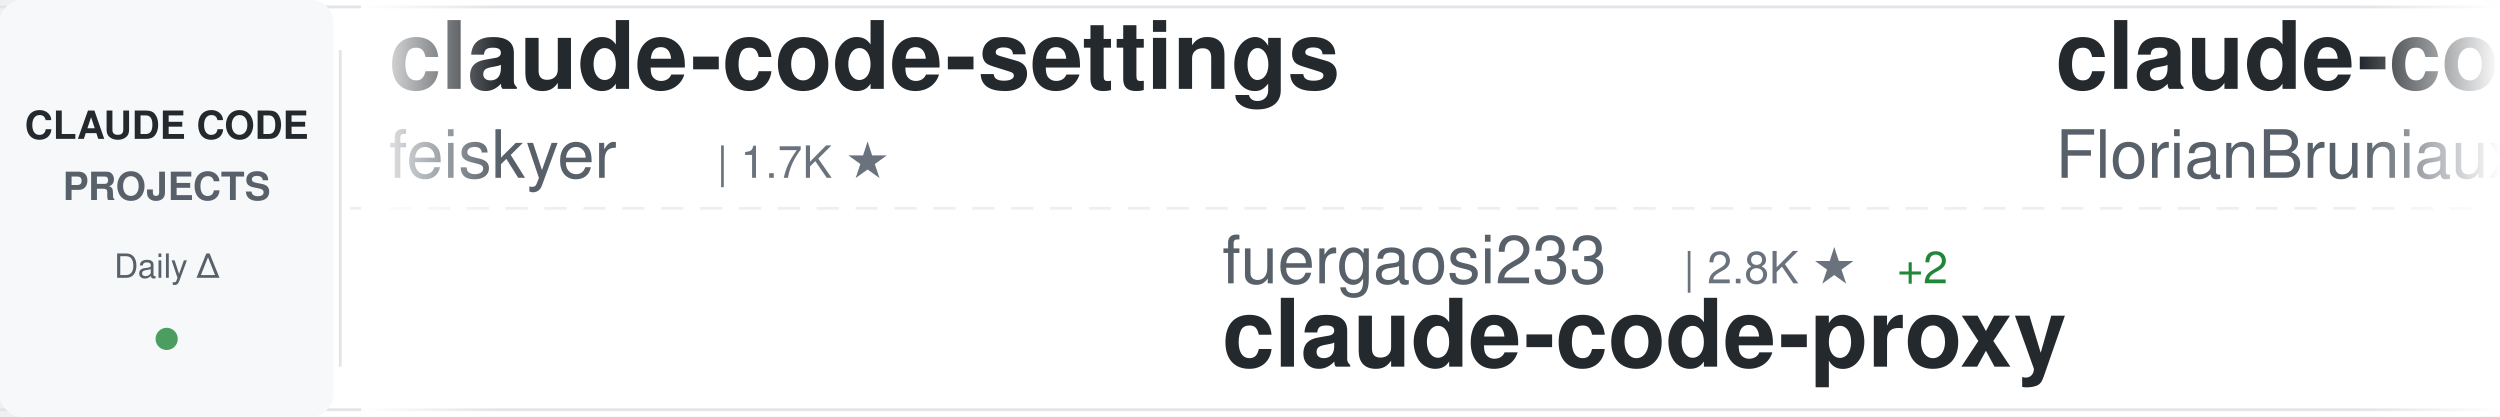
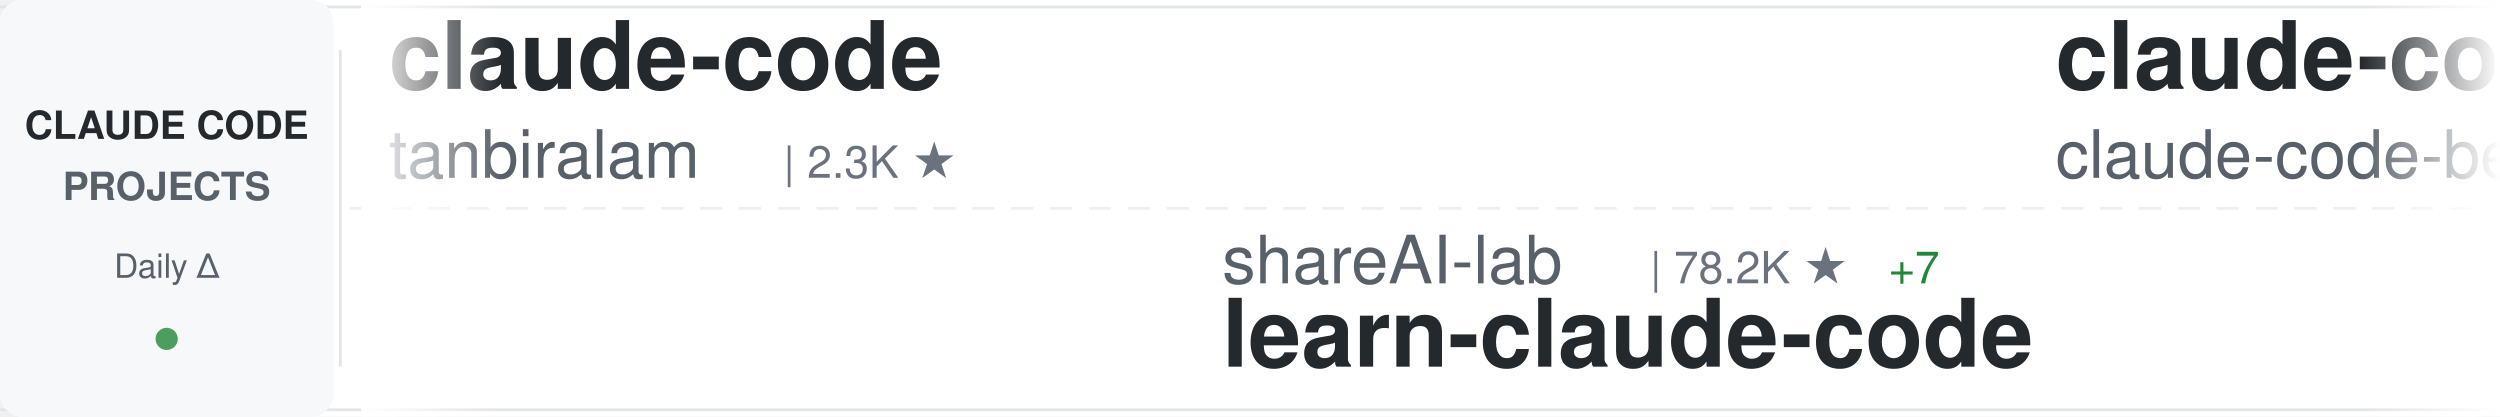
<svg xmlns="http://www.w3.org/2000/svg" width="900" height="150">
  <defs>
    <linearGradient id="awesomeLeftFade" x1="0%" y1="0%" x2="100%" y2="0%">
      <stop offset="0%" style="stop-color:#ffffff;stop-opacity:1" />
      <stop offset="100%" style="stop-color:#ffffff;stop-opacity:0" />
    </linearGradient>
    <linearGradient id="awesomeRightFade" x1="0%" y1="0%" x2="100%" y2="0%">
      <stop offset="0%" style="stop-color:#ffffff;stop-opacity:0" />
      <stop offset="100%" style="stop-color:#ffffff;stop-opacity:1" />
    </linearGradient>
  </defs>
  <rect width="900" height="150" fill="#ffffff" rx="8" />
  <rect x="0" y="2" width="900" height="1" fill="#e1e4e8" />
  <rect x="0" y="147" width="900" height="1" fill="#e1e4e8" />
  <line x1="0" y1="75" x2="900" y2="75" stroke="#e1e4e8" stroke-width="1" stroke-dasharray="8 6" opacity="0.6" />
  <rect x="0" y="0" width="120" height="150" fill="#f6f8fa" rx="8" />
  <text x="60" y="50" font-family="-apple-system, BlinkMacSystemFont, 'Segoe UI', Helvetica, Arial, sans-serif" font-size="14" font-weight="600" fill="#24292e" text-anchor="middle">CLAUDE CODE</text>
  <text x="60" y="72" font-family="-apple-system, BlinkMacSystemFont, 'Segoe UI', Helvetica, Arial, sans-serif" font-size="14" font-weight="600" fill="#586069" text-anchor="middle">PROJECTS</text>
  <text x="60" y="100" font-family="-apple-system, BlinkMacSystemFont, 'Segoe UI', Helvetica, Arial, sans-serif" font-size="12" font-weight="500" fill="#586069" text-anchor="middle">Daily Δ</text>
  <circle cx="60" cy="122" r="4" fill="#22863a" opacity="0.8" />
  <rect x="122" y="18" width="1" height="114" fill="#e1e4e8" />
  <clipPath id="awesomeTickerClip">
    <rect x="130" y="0" width="770" height="150" />
  </clipPath>
  <g clip-path="url(#awesomeTickerClip)">
    <g id="awesomeTickerItems">
      <animateTransform attributeName="transform" attributeType="XML" type="translate" from="0 0" to="-3000 0" dur="54s" repeatCount="indefinite" />
      <g transform="translate(0, 0)">
-         <text x="140" y="32" font-family="-apple-system, BlinkMacSystemFont, 'Segoe UI', Helvetica, Arial, sans-serif" font-size="34" font-weight="600" fill="#24292e">claude-code-settings</text>
-         <text x="140" y="64" font-family="-apple-system, BlinkMacSystemFont, 'Segoe UI', Helvetica, Arial, sans-serif" font-size="24" font-weight="400" fill="#586069">feiskyer</text>
-         <text x="258" y="64" font-family="-apple-system, BlinkMacSystemFont, 'Segoe UI', Helvetica, Arial, sans-serif" font-size="16" font-weight="500" fill="#6a737d">| 1.7K ★</text>
+         <text x="140" y="32" font-family="-apple-system, BlinkMacSystemFont, 'Segoe UI', Helvetica, Arial, sans-serif" font-size="34" font-weight="600" fill="#24292e">claude-code</text>
+         <text x="140" y="64" font-family="-apple-system, BlinkMacSystemFont, 'Segoe UI', Helvetica, Arial, sans-serif" font-size="24" font-weight="400" fill="#586069">tanbiralam</text>
+         <text x="282" y="64" font-family="-apple-system, BlinkMacSystemFont, 'Segoe UI', Helvetica, Arial, sans-serif" font-size="16" font-weight="500" fill="#6a737d">| 2.3K ★</text>
      </g>
      <g transform="translate(300, 0)">
-         <text x="140" y="102" font-family="-apple-system, BlinkMacSystemFont, 'Segoe UI', Helvetica, Arial, sans-serif" font-size="24" font-weight="400" fill="#586069">fuergaosi233</text>
-         <text x="306" y="102" font-family="-apple-system, BlinkMacSystemFont, 'Segoe UI', Helvetica, Arial, sans-serif" font-size="16" font-weight="500" fill="#6a737d">| 2.8K ★</text>
-         <text x="383" y="102" font-family="-apple-system, BlinkMacSystemFont, 'Segoe UI', Helvetica, Arial, sans-serif" font-size="16" font-weight="500" fill="#22863a"> +2</text>
-         <text x="140" y="132" font-family="-apple-system, BlinkMacSystemFont, 'Segoe UI', Helvetica, Arial, sans-serif" font-size="34" font-weight="600" fill="#24292e">claude-code-proxy</text>
+         <text x="140" y="102" font-family="-apple-system, BlinkMacSystemFont, 'Segoe UI', Helvetica, Arial, sans-serif" font-size="24" font-weight="400" fill="#586069">shareAI-lab</text>
+         <text x="294" y="102" font-family="-apple-system, BlinkMacSystemFont, 'Segoe UI', Helvetica, Arial, sans-serif" font-size="16" font-weight="500" fill="#6a737d">| 78.2K ★</text>
+         <text x="380" y="102" font-family="-apple-system, BlinkMacSystemFont, 'Segoe UI', Helvetica, Arial, sans-serif" font-size="16" font-weight="500" fill="#22863a"> +7</text>
+         <text x="140" y="132" font-family="-apple-system, BlinkMacSystemFont, 'Segoe UI', Helvetica, Arial, sans-serif" font-size="34" font-weight="600" fill="#24292e">learn-claude-code</text>
      </g>
      <g transform="translate(600, 0)">
-         <text x="140" y="32" font-family="-apple-system, BlinkMacSystemFont, 'Segoe UI', Helvetica, Arial, sans-serif" font-size="34" font-weight="600" fill="#24292e">claude-code-ultimate-gui...</text>
-         <text x="140" y="64" font-family="-apple-system, BlinkMacSystemFont, 'Segoe UI', Helvetica, Arial, sans-serif" font-size="24" font-weight="400" fill="#586069">FlorianBruniaux</text>
-         <text x="342" y="64" font-family="-apple-system, BlinkMacSystemFont, 'Segoe UI', Helvetica, Arial, sans-serif" font-size="16" font-weight="500" fill="#6a737d">| 6.1K ★</text>
+         <text x="140" y="32" font-family="-apple-system, BlinkMacSystemFont, 'Segoe UI', Helvetica, Arial, sans-serif" font-size="34" font-weight="600" fill="#24292e">claude-code</text>
+         <text x="140" y="64" font-family="-apple-system, BlinkMacSystemFont, 'Segoe UI', Helvetica, Arial, sans-serif" font-size="24" font-weight="400" fill="#586069">claude-code-best</text>
+         <text x="354" y="64" font-family="-apple-system, BlinkMacSystemFont, 'Segoe UI', Helvetica, Arial, sans-serif" font-size="16" font-weight="500" fill="#6a737d">| 22.8K ★</text>
+         <text x="440" y="64" font-family="-apple-system, BlinkMacSystemFont, 'Segoe UI', Helvetica, Arial, sans-serif" font-size="16" font-weight="500" fill="#22863a"> +2</text>
      </g>
      <g transform="translate(900, 0)">
-         <text x="140" y="102" font-family="-apple-system, BlinkMacSystemFont, 'Segoe UI', Helvetica, Arial, sans-serif" font-size="24" font-weight="400" fill="#586069">freestylefly</text>
-         <text x="306" y="102" font-family="-apple-system, BlinkMacSystemFont, 'Segoe UI', Helvetica, Arial, sans-serif" font-size="16" font-weight="500" fill="#6a737d">| 131 ★</text>
-         <text x="140" y="132" font-family="-apple-system, BlinkMacSystemFont, 'Segoe UI', Helvetica, Arial, sans-serif" font-size="34" font-weight="600" fill="#24292e">claude-code</text>
+         <text x="140" y="102" font-family="-apple-system, BlinkMacSystemFont, 'Segoe UI', Helvetica, Arial, sans-serif" font-size="24" font-weight="400" fill="#586069">Chachamaru127</text>
+         <text x="318" y="102" font-family="-apple-system, BlinkMacSystemFont, 'Segoe UI', Helvetica, Arial, sans-serif" font-size="16" font-weight="500" fill="#6a737d">| 3.2K ★</text>
+         <text x="395" y="102" font-family="-apple-system, BlinkMacSystemFont, 'Segoe UI', Helvetica, Arial, sans-serif" font-size="16" font-weight="500" fill="#cb2431"> -1</text>
+         <text x="140" y="132" font-family="-apple-system, BlinkMacSystemFont, 'Segoe UI', Helvetica, Arial, sans-serif" font-size="34" font-weight="600" fill="#24292e">claude-code-harness</text>
      </g>
      <g transform="translate(1200, 0)">
-         <text x="140" y="32" font-family="-apple-system, BlinkMacSystemFont, 'Segoe UI', Helvetica, Arial, sans-serif" font-size="34" font-weight="600" fill="#24292e">edmunds-claude-code</text>
-         <text x="140" y="64" font-family="-apple-system, BlinkMacSystemFont, 'Segoe UI', Helvetica, Arial, sans-serif" font-size="24" font-weight="400" fill="#586069">edmund-io</text>
-         <text x="270" y="64" font-family="-apple-system, BlinkMacSystemFont, 'Segoe UI', Helvetica, Arial, sans-serif" font-size="16" font-weight="500" fill="#6a737d">| 1.5K ★</text>
+         <text x="140" y="32" font-family="-apple-system, BlinkMacSystemFont, 'Segoe UI', Helvetica, Arial, sans-serif" font-size="34" font-weight="600" fill="#24292e">pi-vs-claude-code</text>
+         <text x="140" y="64" font-family="-apple-system, BlinkMacSystemFont, 'Segoe UI', Helvetica, Arial, sans-serif" font-size="24" font-weight="400" fill="#586069">disler</text>
+         <text x="234" y="64" font-family="-apple-system, BlinkMacSystemFont, 'Segoe UI', Helvetica, Arial, sans-serif" font-size="16" font-weight="500" fill="#6a737d">| 1.7K ★</text>
+         <text x="311" y="64" font-family="-apple-system, BlinkMacSystemFont, 'Segoe UI', Helvetica, Arial, sans-serif" font-size="16" font-weight="500" fill="#22863a"> +1</text>
      </g>
      <g transform="translate(1500, 0)">
-         <text x="140" y="102" font-family="-apple-system, BlinkMacSystemFont, 'Segoe UI', Helvetica, Arial, sans-serif" font-size="24" font-weight="400" fill="#586069">alejandrobalderas</text>
-         <text x="366" y="102" font-family="-apple-system, BlinkMacSystemFont, 'Segoe UI', Helvetica, Arial, sans-serif" font-size="16" font-weight="500" fill="#6a737d">| 3.0K ★</text>
-         <text x="443" y="102" font-family="-apple-system, BlinkMacSystemFont, 'Segoe UI', Helvetica, Arial, sans-serif" font-size="16" font-weight="500" fill="#cb2431"> -1</text>
-         <text x="140" y="132" font-family="-apple-system, BlinkMacSystemFont, 'Segoe UI', Helvetica, Arial, sans-serif" font-size="34" font-weight="600" fill="#24292e">claude-code-from-source</text>
+         <text x="140" y="102" font-family="-apple-system, BlinkMacSystemFont, 'Segoe UI', Helvetica, Arial, sans-serif" font-size="24" font-weight="400" fill="#586069">overwirehq</text>
+         <text x="282" y="102" font-family="-apple-system, BlinkMacSystemFont, 'Segoe UI', Helvetica, Arial, sans-serif" font-size="16" font-weight="500" fill="#6a737d">| 2.8K ★</text>
+         <text x="140" y="132" font-family="-apple-system, BlinkMacSystemFont, 'Segoe UI', Helvetica, Arial, sans-serif" font-size="34" font-weight="600" fill="#24292e">claude-code-telegram</text>
      </g>
      <g transform="translate(1800, 0)">
-         <text x="140" y="32" font-family="-apple-system, BlinkMacSystemFont, 'Segoe UI', Helvetica, Arial, sans-serif" font-size="34" font-weight="600" fill="#24292e">Dive-into-Claude-Code</text>
-         <text x="140" y="64" font-family="-apple-system, BlinkMacSystemFont, 'Segoe UI', Helvetica, Arial, sans-serif" font-size="24" font-weight="400" fill="#586069">VILA-Lab</text>
-         <text x="258" y="64" font-family="-apple-system, BlinkMacSystemFont, 'Segoe UI', Helvetica, Arial, sans-serif" font-size="16" font-weight="500" fill="#6a737d">| 2.2K ★</text>
-       </g>
-       <g transform="translate(2100, 0)">
-         <text x="140" y="102" font-family="-apple-system, BlinkMacSystemFont, 'Segoe UI', Helvetica, Arial, sans-serif" font-size="24" font-weight="400" fill="#586069">anthropics</text>
-         <text x="282" y="102" font-family="-apple-system, BlinkMacSystemFont, 'Segoe UI', Helvetica, Arial, sans-serif" font-size="16" font-weight="500" fill="#6a737d">| 6.3K ★</text>
-         <text x="359" y="102" font-family="-apple-system, BlinkMacSystemFont, 'Segoe UI', Helvetica, Arial, sans-serif" font-size="16" font-weight="500" fill="#22863a"> +1</text>
-         <text x="140" y="132" font-family="-apple-system, BlinkMacSystemFont, 'Segoe UI', Helvetica, Arial, sans-serif" font-size="34" font-weight="600" fill="#24292e">claude-code-security-rev...</text>
-       </g>
-       <g transform="translate(2400, 0)">
        <text x="140" y="32" font-family="-apple-system, BlinkMacSystemFont, 'Segoe UI', Helvetica, Arial, sans-serif" font-size="34" font-weight="600" fill="#24292e">claude-code</text>
        <text x="140" y="64" font-family="-apple-system, BlinkMacSystemFont, 'Segoe UI', Helvetica, Arial, sans-serif" font-size="24" font-weight="400" fill="#586069">Tinkeringg-Lab</text>
        <text x="330" y="64" font-family="-apple-system, BlinkMacSystemFont, 'Segoe UI', Helvetica, Arial, sans-serif" font-size="16" font-weight="500" fill="#6a737d">| 215 ★</text>
      </g>
+       <g transform="translate(2100, 0)">
+         <text x="140" y="102" font-family="-apple-system, BlinkMacSystemFont, 'Segoe UI', Helvetica, Arial, sans-serif" font-size="24" font-weight="400" fill="#586069">andrew-kramer-inno</text>
+         <text x="378" y="102" font-family="-apple-system, BlinkMacSystemFont, 'Segoe UI', Helvetica, Arial, sans-serif" font-size="16" font-weight="500" fill="#6a737d">| 593 ★</text>
+         <text x="140" y="132" font-family="-apple-system, BlinkMacSystemFont, 'Segoe UI', Helvetica, Arial, sans-serif" font-size="34" font-weight="600" fill="#24292e">claude-code-source-build</text>
+       </g>
+       <g transform="translate(2400, 0)">
+         <text x="140" y="32" font-family="-apple-system, BlinkMacSystemFont, 'Segoe UI', Helvetica, Arial, sans-serif" font-size="34" font-weight="600" fill="#24292e">claude-code</text>
+         <text x="140" y="64" font-family="-apple-system, BlinkMacSystemFont, 'Segoe UI', Helvetica, Arial, sans-serif" font-size="24" font-weight="400" fill="#586069">VineeTagarwaL-code</text>
+         <text x="378" y="64" font-family="-apple-system, BlinkMacSystemFont, 'Segoe UI', Helvetica, Arial, sans-serif" font-size="16" font-weight="500" fill="#6a737d">| 273 ★</text>
+       </g>
      <g transform="translate(2700, 0)">
-         <text x="140" y="102" font-family="-apple-system, BlinkMacSystemFont, 'Segoe UI', Helvetica, Arial, sans-serif" font-size="24" font-weight="400" fill="#586069">fazxes</text>
-         <text x="234" y="102" font-family="-apple-system, BlinkMacSystemFont, 'Segoe UI', Helvetica, Arial, sans-serif" font-size="16" font-weight="500" fill="#6a737d">| 245 ★</text>
-         <text x="140" y="132" font-family="-apple-system, BlinkMacSystemFont, 'Segoe UI', Helvetica, Arial, sans-serif" font-size="34" font-weight="600" fill="#24292e">Claude-code</text>
+         <text x="140" y="102" font-family="-apple-system, BlinkMacSystemFont, 'Segoe UI', Helvetica, Arial, sans-serif" font-size="24" font-weight="400" fill="#586069">frankbria</text>
+         <text x="270" y="102" font-family="-apple-system, BlinkMacSystemFont, 'Segoe UI', Helvetica, Arial, sans-serif" font-size="16" font-weight="500" fill="#6a737d">| 9.7K ★</text>
+         <text x="347" y="102" font-family="-apple-system, BlinkMacSystemFont, 'Segoe UI', Helvetica, Arial, sans-serif" font-size="16" font-weight="500" fill="#22863a"> +1</text>
+         <text x="140" y="132" font-family="-apple-system, BlinkMacSystemFont, 'Segoe UI', Helvetica, Arial, sans-serif" font-size="34" font-weight="600" fill="#24292e">ralph-claude-code</text>
      </g>
      <g transform="translate(3000, 0)">
-         <text x="140" y="32" font-family="-apple-system, BlinkMacSystemFont, 'Segoe UI', Helvetica, Arial, sans-serif" font-size="34" font-weight="600" fill="#24292e">claude-code-settings</text>
-         <text x="140" y="64" font-family="-apple-system, BlinkMacSystemFont, 'Segoe UI', Helvetica, Arial, sans-serif" font-size="24" font-weight="400" fill="#586069">feiskyer</text>
-         <text x="258" y="64" font-family="-apple-system, BlinkMacSystemFont, 'Segoe UI', Helvetica, Arial, sans-serif" font-size="16" font-weight="500" fill="#6a737d">| 1.7K ★</text>
+         <text x="140" y="32" font-family="-apple-system, BlinkMacSystemFont, 'Segoe UI', Helvetica, Arial, sans-serif" font-size="34" font-weight="600" fill="#24292e">claude-code</text>
+         <text x="140" y="64" font-family="-apple-system, BlinkMacSystemFont, 'Segoe UI', Helvetica, Arial, sans-serif" font-size="24" font-weight="400" fill="#586069">tanbiralam</text>
+         <text x="282" y="64" font-family="-apple-system, BlinkMacSystemFont, 'Segoe UI', Helvetica, Arial, sans-serif" font-size="16" font-weight="500" fill="#6a737d">| 2.3K ★</text>
      </g>
      <g transform="translate(3300, 0)">
-         <text x="140" y="102" font-family="-apple-system, BlinkMacSystemFont, 'Segoe UI', Helvetica, Arial, sans-serif" font-size="24" font-weight="400" fill="#586069">fuergaosi233</text>
-         <text x="306" y="102" font-family="-apple-system, BlinkMacSystemFont, 'Segoe UI', Helvetica, Arial, sans-serif" font-size="16" font-weight="500" fill="#6a737d">| 2.8K ★</text>
-         <text x="383" y="102" font-family="-apple-system, BlinkMacSystemFont, 'Segoe UI', Helvetica, Arial, sans-serif" font-size="16" font-weight="500" fill="#22863a"> +2</text>
-         <text x="140" y="132" font-family="-apple-system, BlinkMacSystemFont, 'Segoe UI', Helvetica, Arial, sans-serif" font-size="34" font-weight="600" fill="#24292e">claude-code-proxy</text>
+         <text x="140" y="102" font-family="-apple-system, BlinkMacSystemFont, 'Segoe UI', Helvetica, Arial, sans-serif" font-size="24" font-weight="400" fill="#586069">shareAI-lab</text>
+         <text x="294" y="102" font-family="-apple-system, BlinkMacSystemFont, 'Segoe UI', Helvetica, Arial, sans-serif" font-size="16" font-weight="500" fill="#6a737d">| 78.2K ★</text>
+         <text x="380" y="102" font-family="-apple-system, BlinkMacSystemFont, 'Segoe UI', Helvetica, Arial, sans-serif" font-size="16" font-weight="500" fill="#22863a"> +7</text>
+         <text x="140" y="132" font-family="-apple-system, BlinkMacSystemFont, 'Segoe UI', Helvetica, Arial, sans-serif" font-size="34" font-weight="600" fill="#24292e">learn-claude-code</text>
      </g>
      <g transform="translate(3600, 0)">
-         <text x="140" y="32" font-family="-apple-system, BlinkMacSystemFont, 'Segoe UI', Helvetica, Arial, sans-serif" font-size="34" font-weight="600" fill="#24292e">claude-code-ultimate-gui...</text>
-         <text x="140" y="64" font-family="-apple-system, BlinkMacSystemFont, 'Segoe UI', Helvetica, Arial, sans-serif" font-size="24" font-weight="400" fill="#586069">FlorianBruniaux</text>
-         <text x="342" y="64" font-family="-apple-system, BlinkMacSystemFont, 'Segoe UI', Helvetica, Arial, sans-serif" font-size="16" font-weight="500" fill="#6a737d">| 6.1K ★</text>
+         <text x="140" y="32" font-family="-apple-system, BlinkMacSystemFont, 'Segoe UI', Helvetica, Arial, sans-serif" font-size="34" font-weight="600" fill="#24292e">claude-code</text>
+         <text x="140" y="64" font-family="-apple-system, BlinkMacSystemFont, 'Segoe UI', Helvetica, Arial, sans-serif" font-size="24" font-weight="400" fill="#586069">claude-code-best</text>
+         <text x="354" y="64" font-family="-apple-system, BlinkMacSystemFont, 'Segoe UI', Helvetica, Arial, sans-serif" font-size="16" font-weight="500" fill="#6a737d">| 22.8K ★</text>
+         <text x="440" y="64" font-family="-apple-system, BlinkMacSystemFont, 'Segoe UI', Helvetica, Arial, sans-serif" font-size="16" font-weight="500" fill="#22863a"> +2</text>
      </g>
      <g transform="translate(3900, 0)">
-         <text x="140" y="102" font-family="-apple-system, BlinkMacSystemFont, 'Segoe UI', Helvetica, Arial, sans-serif" font-size="24" font-weight="400" fill="#586069">freestylefly</text>
-         <text x="306" y="102" font-family="-apple-system, BlinkMacSystemFont, 'Segoe UI', Helvetica, Arial, sans-serif" font-size="16" font-weight="500" fill="#6a737d">| 131 ★</text>
-         <text x="140" y="132" font-family="-apple-system, BlinkMacSystemFont, 'Segoe UI', Helvetica, Arial, sans-serif" font-size="34" font-weight="600" fill="#24292e">claude-code</text>
+         <text x="140" y="102" font-family="-apple-system, BlinkMacSystemFont, 'Segoe UI', Helvetica, Arial, sans-serif" font-size="24" font-weight="400" fill="#586069">Chachamaru127</text>
+         <text x="318" y="102" font-family="-apple-system, BlinkMacSystemFont, 'Segoe UI', Helvetica, Arial, sans-serif" font-size="16" font-weight="500" fill="#6a737d">| 3.2K ★</text>
+         <text x="395" y="102" font-family="-apple-system, BlinkMacSystemFont, 'Segoe UI', Helvetica, Arial, sans-serif" font-size="16" font-weight="500" fill="#cb2431"> -1</text>
+         <text x="140" y="132" font-family="-apple-system, BlinkMacSystemFont, 'Segoe UI', Helvetica, Arial, sans-serif" font-size="34" font-weight="600" fill="#24292e">claude-code-harness</text>
      </g>
    </g>
  </g>
  <rect x="130" y="0" width="50" height="150" fill="url(#awesomeLeftFade)" />
  <rect x="850" y="0" width="50" height="150" fill="url(#awesomeRightFade)" />
</svg>
